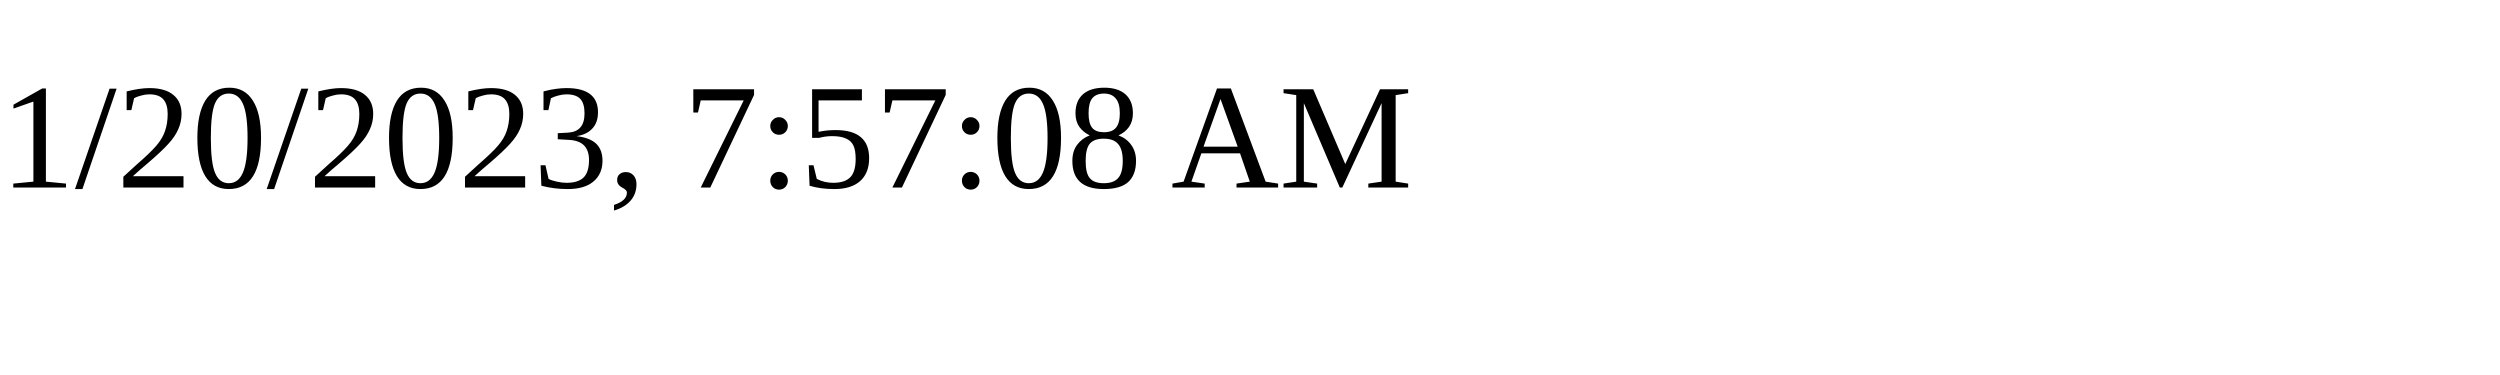
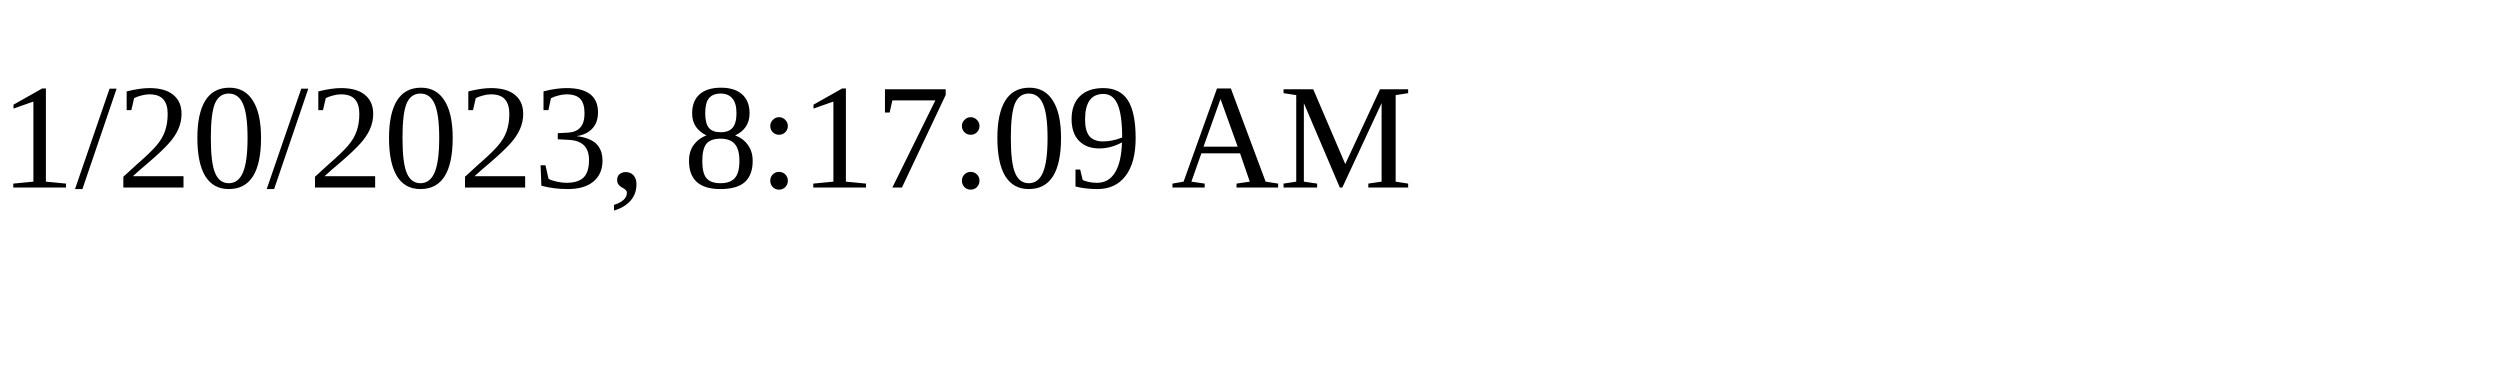
<svg xmlns="http://www.w3.org/2000/svg" height="30" width="200">
-   <text x="0" y="15">1/20/2023, 7:57:08 AM</text>
+   <text x="0" y="15">1/20/2023, 8:17:09 AM</text>
</svg>
